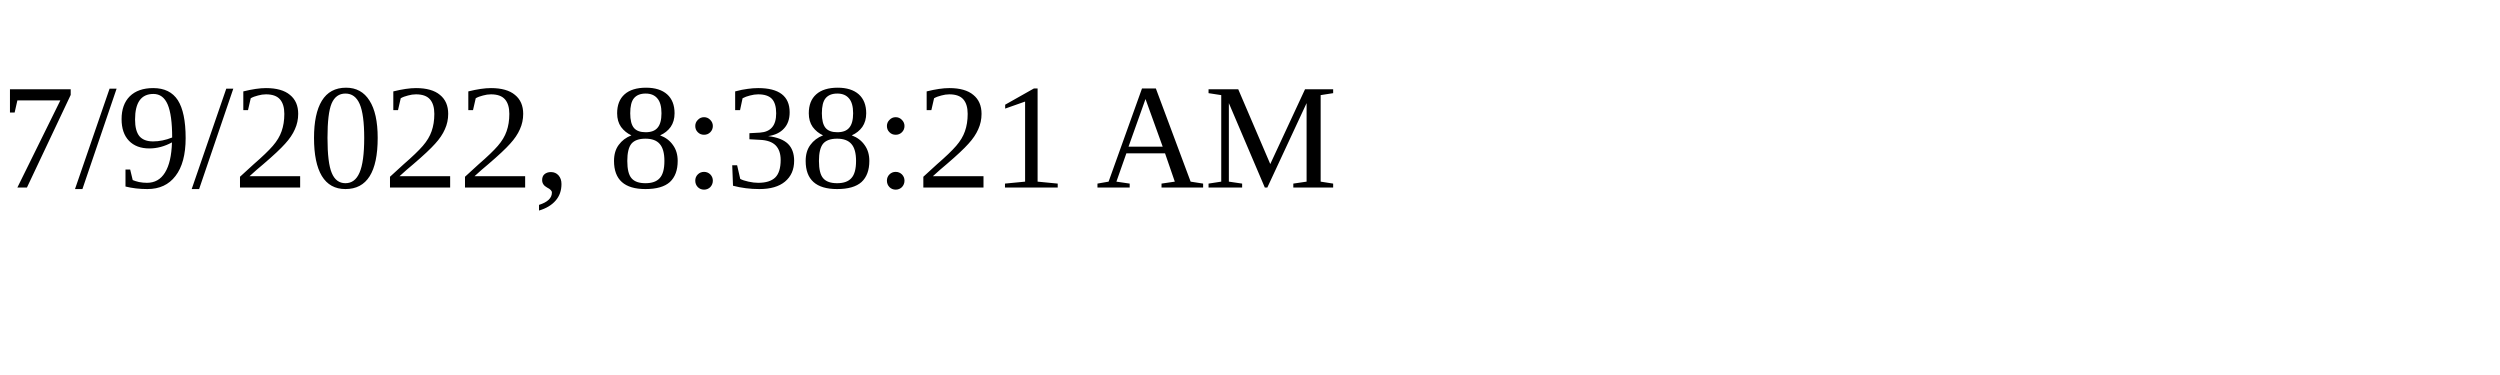
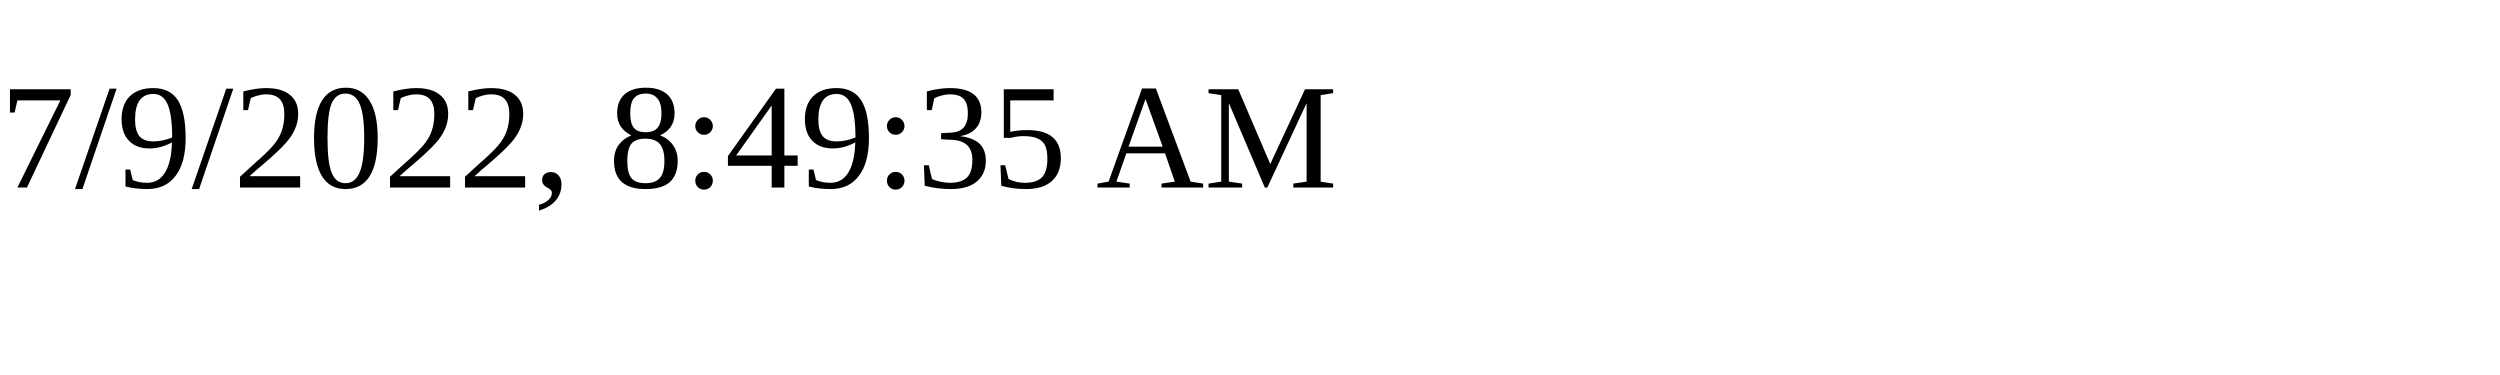
<svg xmlns="http://www.w3.org/2000/svg" height="30" width="200">
-   <text x="0" y="15">7/9/2022, 8:38:21 AM</text>
+   <text x="0" y="15">7/9/2022, 8:49:35 AM</text>
</svg>
